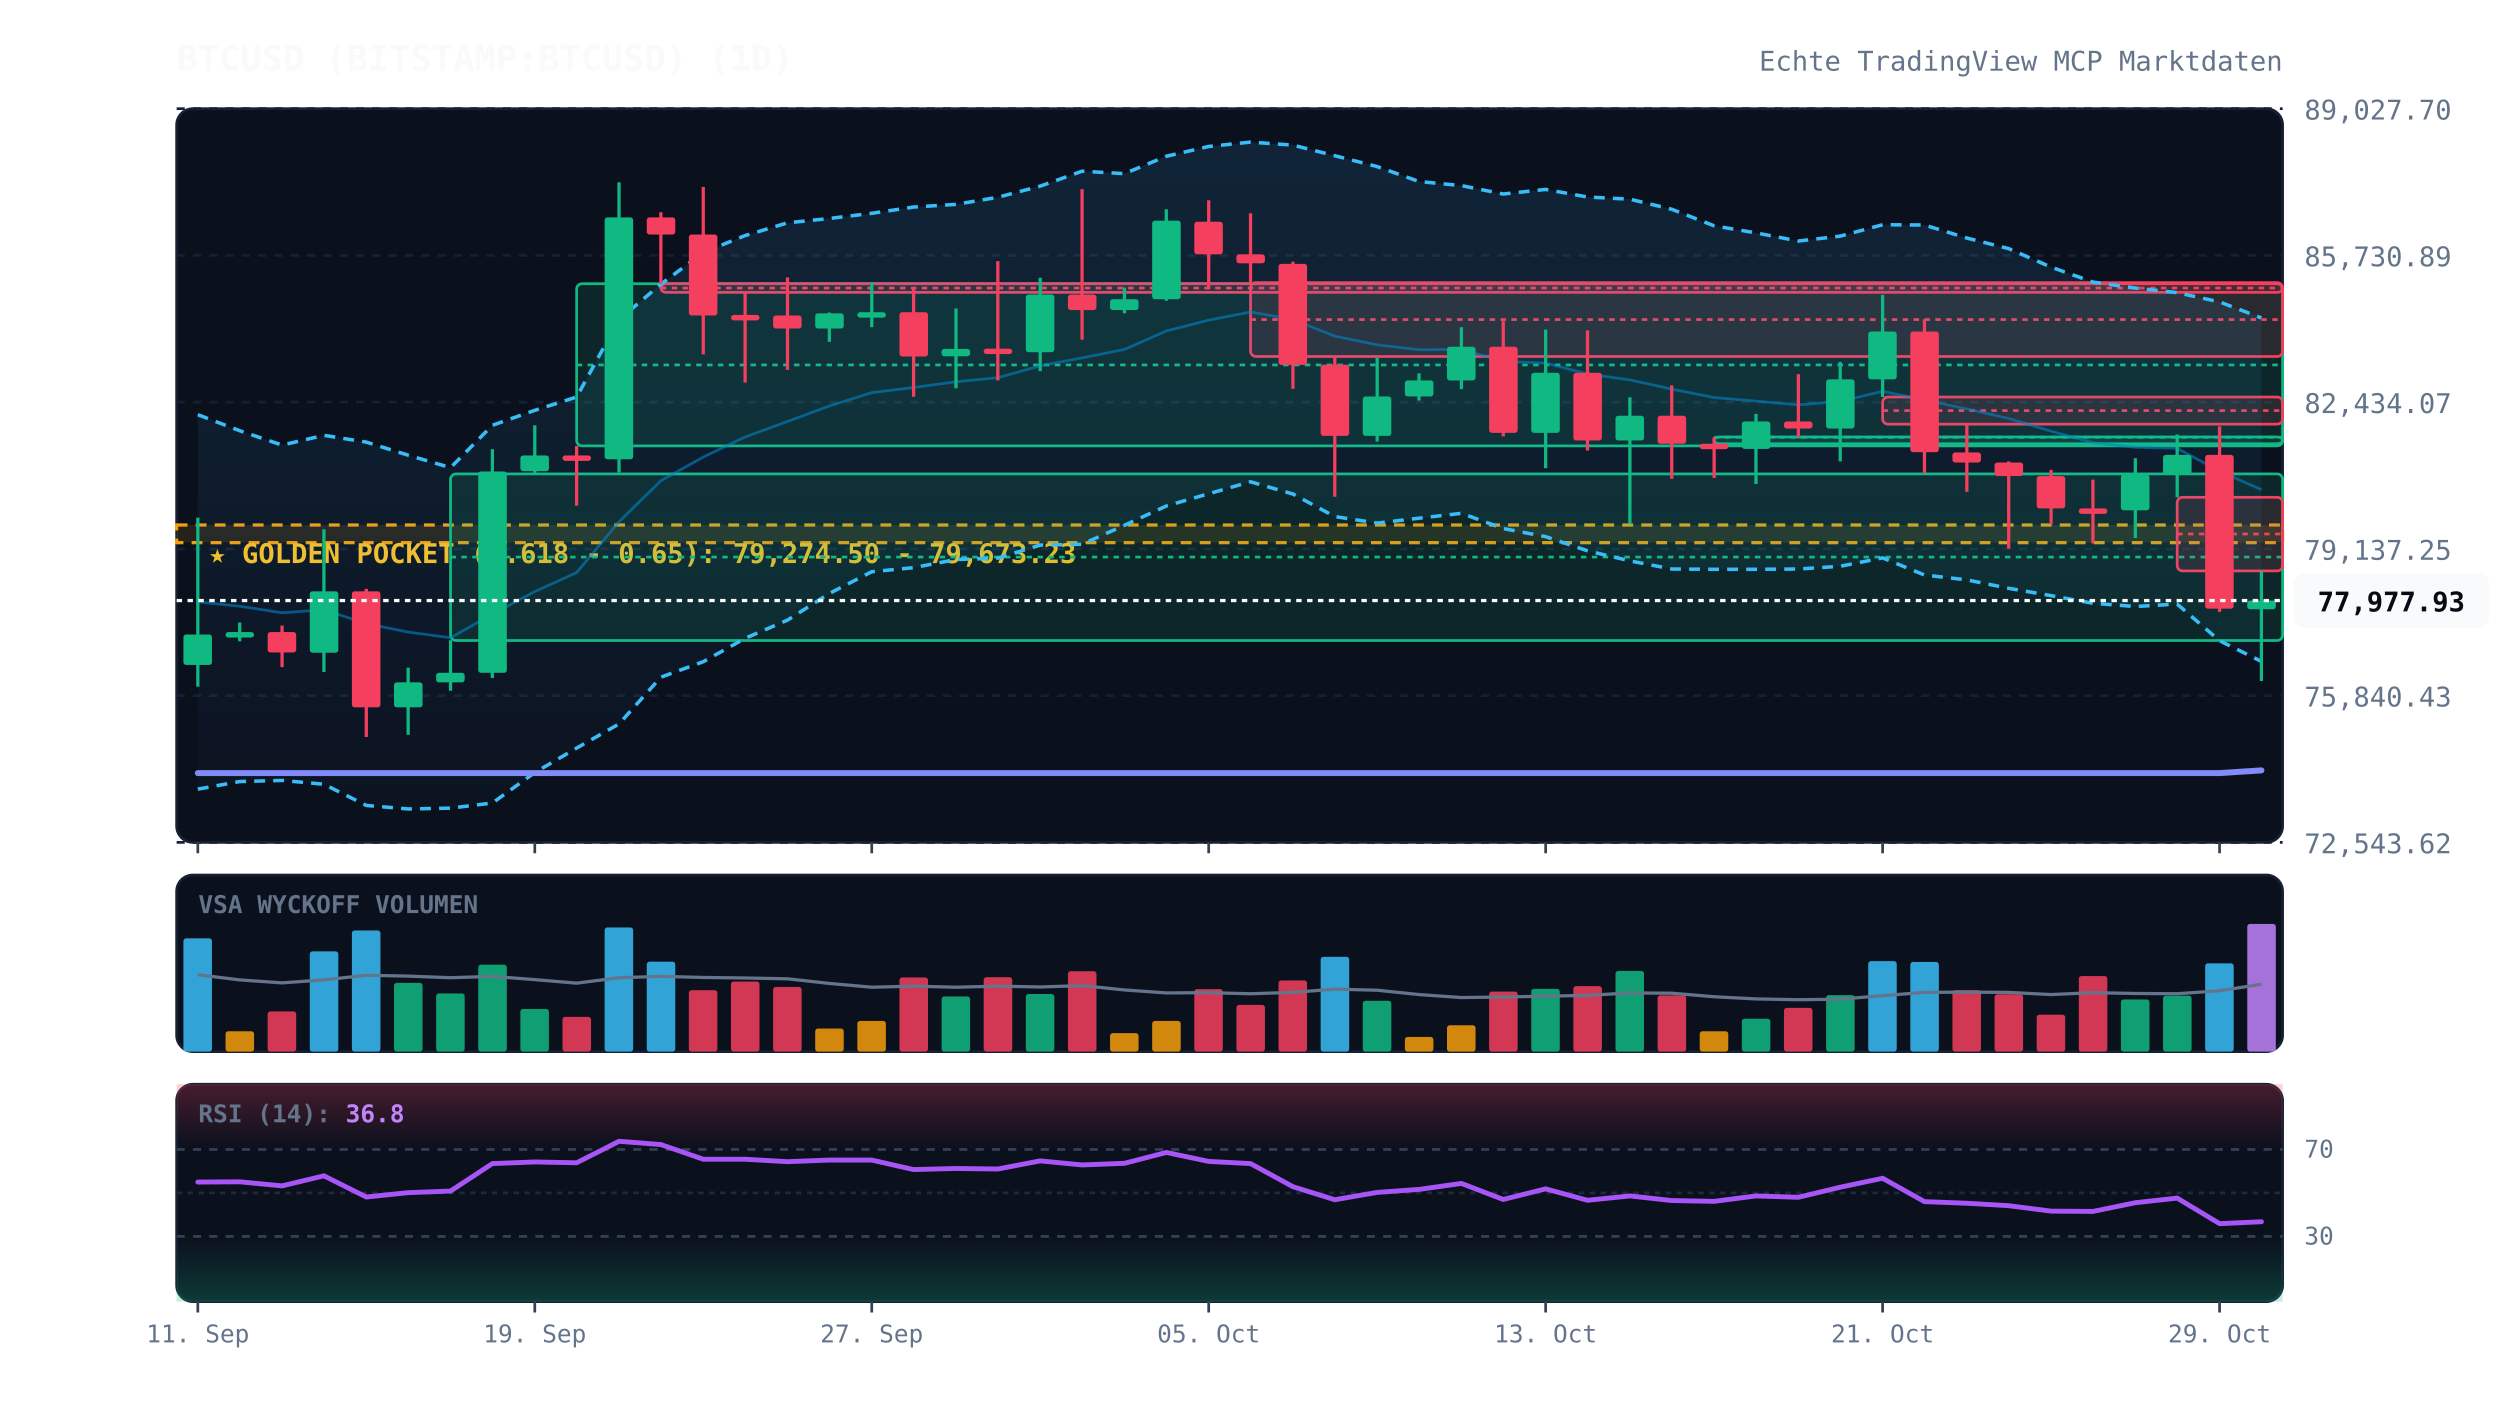
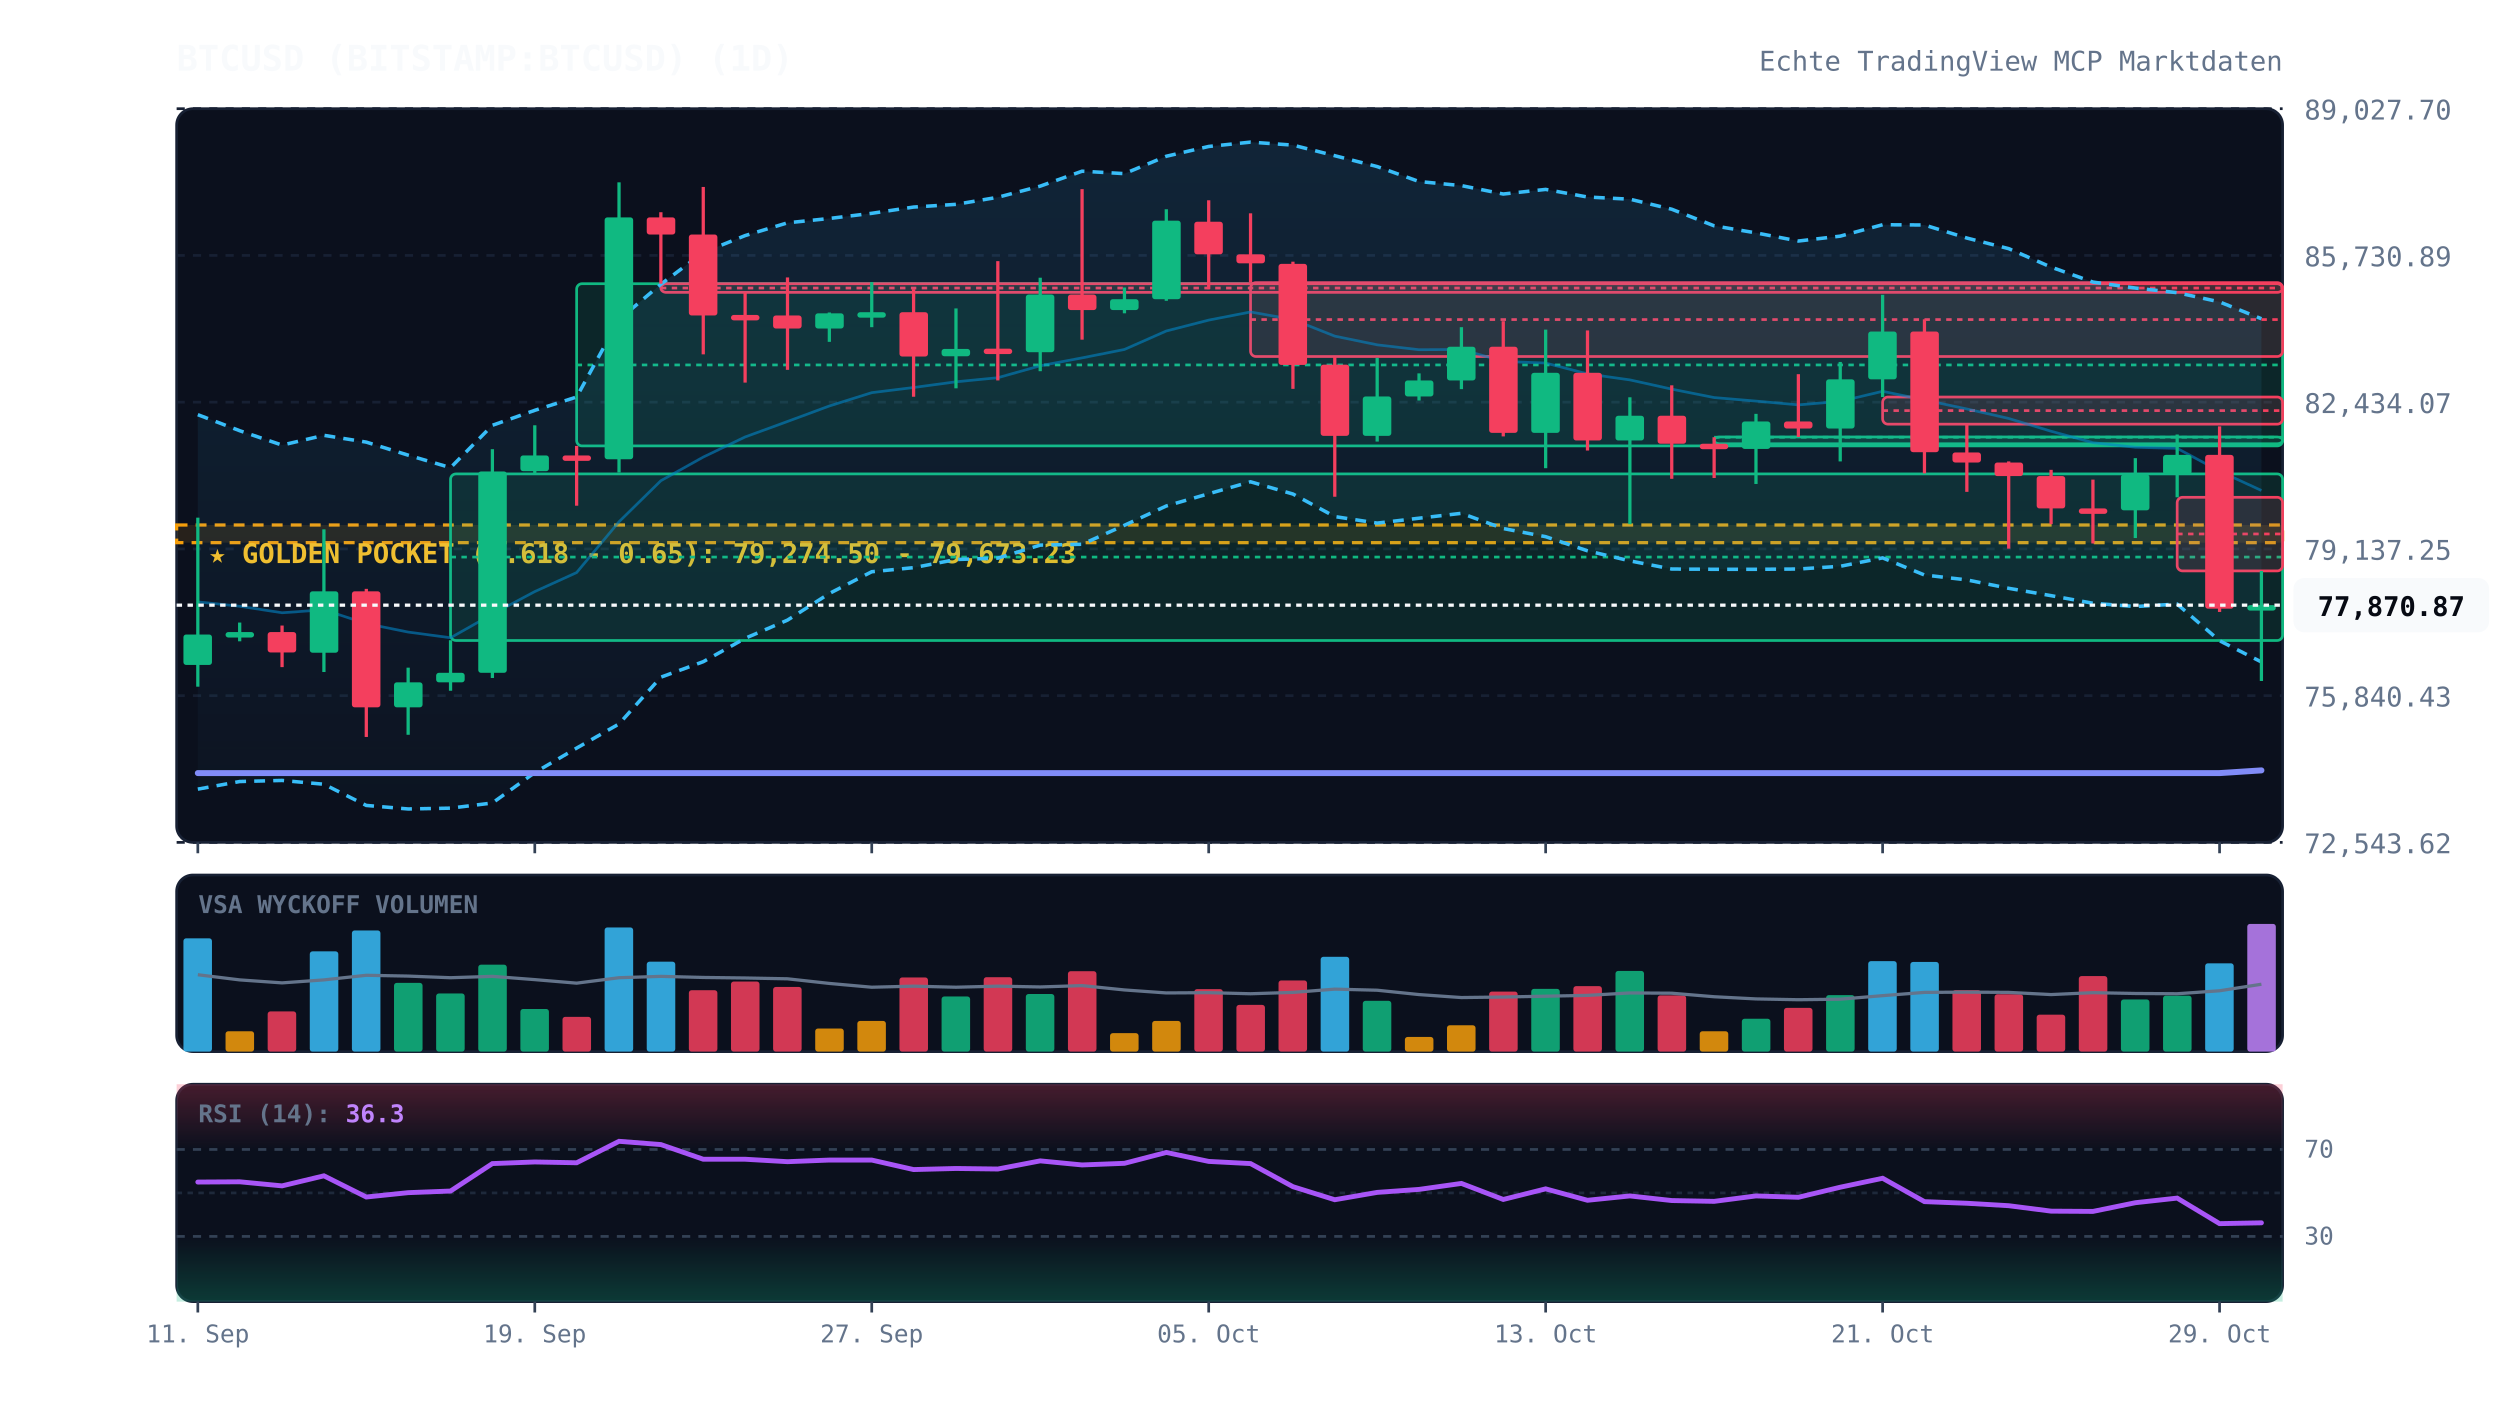
<svg xmlns="http://www.w3.org/2000/svg" viewBox="0 0 920 520" width="100%" height="100%" style="background:#070a13; font-family:'JetBrains Mono', monospace;">
  <defs>
    <linearGradient id="cloud-grad" x1="0%" y1="0%" x2="0%" y2="100%">
      <stop offset="0%" stop-color="#38bdf8" stop-opacity="0.12" />
      <stop offset="100%" stop-color="#38bdf8" stop-opacity="0.02" />
    </linearGradient>
    <linearGradient id="rsi-overbought" x1="0%" y1="0%" x2="0%" y2="100%">
      <stop offset="0%" stop-color="#f43f5e" stop-opacity="0.25" />
      <stop offset="100%" stop-color="#f43f5e" stop-opacity="0.0" />
    </linearGradient>
    <linearGradient id="rsi-oversold" x1="0%" y1="0%" x2="0%" y2="100%">
      <stop offset="0%" stop-color="#10b981" stop-opacity="0.0" />
      <stop offset="100%" stop-color="#10b981" stop-opacity="0.25" />
    </linearGradient>
  </defs>
  <rect x="65" y="40" width="775" height="270" fill="#0b101d" rx="6" stroke="#172033" stroke-width="1" />
  <rect x="65" y="322" width="775" height="65" fill="#0b101d" rx="6" stroke="#172033" stroke-width="1" />
  <rect x="65" y="399" width="775" height="80" fill="#0b101d" rx="6" stroke="#172033" stroke-width="1" />
  <line x1="65" y1="310.0" x2="840" y2="310.0" stroke="#172033" stroke-dasharray="3,3" stroke-width="1" />
  <text x="848" y="314.0" fill="#64748b" font-size="10" text-anchor="start">72,543.62</text>
  <line x1="65" y1="256.0" x2="840" y2="256.0" stroke="#172033" stroke-dasharray="3,3" stroke-width="1" />
  <text x="848" y="260.0" fill="#64748b" font-size="10" text-anchor="start">75,840.43</text>
  <line x1="65" y1="202.0" x2="840" y2="202.0" stroke="#172033" stroke-dasharray="3,3" stroke-width="1" />
  <text x="848" y="206.0" fill="#64748b" font-size="10" text-anchor="start">79,137.25</text>
  <line x1="65" y1="148.0" x2="840" y2="148.0" stroke="#172033" stroke-dasharray="3,3" stroke-width="1" />
  <text x="848" y="152.0" fill="#64748b" font-size="10" text-anchor="start">82,434.07</text>
  <line x1="65" y1="94.0" x2="840" y2="94.0" stroke="#172033" stroke-dasharray="3,3" stroke-width="1" />
  <text x="848" y="98.0" fill="#64748b" font-size="10" text-anchor="start">85,730.89</text>
  <line x1="65" y1="40.0" x2="840" y2="40.0" stroke="#172033" stroke-dasharray="3,3" stroke-width="1" />
  <text x="848" y="44.0" fill="#64748b" font-size="10" text-anchor="start">89,027.70</text>
  <rect x="65" y="193.2" width="775" height="6.5" fill="rgba(245, 158, 11, 0.12)" stroke="#f59e0b" stroke-dasharray="4,3" stroke-width="1.2" />
  <text x="77" y="207.2" fill="#fbbf24" font-size="10" font-weight="bold">★ GOLDEN POCKET (0.618 - 0.65): 79,274.50 - 79,673.23</text>
  <rect x="165.8" y="174.4" width="674.2" height="61.3" fill="rgba(16, 185, 129, 0.13)" stroke="#10b981" stroke-width="1" rx="2" />
  <line x1="165.8" y1="205.0" x2="840" y2="205.0" stroke="#10b981" stroke-dasharray="2,2" stroke-width="1" />
  <rect x="212.2" y="104.4" width="627.8" height="59.7" fill="rgba(16, 185, 129, 0.13)" stroke="#10b981" stroke-width="1" rx="2" />
  <line x1="212.2" y1="134.3" x2="840" y2="134.3" stroke="#10b981" stroke-dasharray="2,2" stroke-width="1" />
  <rect x="243.2" y="104.4" width="596.8" height="3.2" fill="rgba(244, 63, 94, 0.13)" stroke="#f43f5e" stroke-width="1" rx="2" />
  <line x1="243.2" y1="106.0" x2="840" y2="106.0" stroke="#f43f5e" stroke-dasharray="2,2" stroke-width="1" />
  <rect x="460.2" y="104.0" width="379.8" height="27.2" fill="rgba(244, 63, 94, 0.13)" stroke="#f43f5e" stroke-width="1" rx="2" />
  <line x1="460.2" y1="117.6" x2="840" y2="117.6" stroke="#f43f5e" stroke-dasharray="2,2" stroke-width="1" />
  <rect x="630.8" y="160.8" width="209.2" height="2.5" fill="rgba(16, 185, 129, 0.13)" stroke="#10b981" stroke-width="1" rx="2" />
  <line x1="630.8" y1="160.9" x2="840" y2="160.9" stroke="#10b981" stroke-dasharray="2,2" stroke-width="1" />
  <rect x="692.8" y="146.1" width="147.2" height="10.0" fill="rgba(244, 63, 94, 0.13)" stroke="#f43f5e" stroke-width="1" rx="2" />
  <line x1="692.8" y1="151.1" x2="840" y2="151.1" stroke="#f43f5e" stroke-dasharray="2,2" stroke-width="1" />
  <rect x="801.2" y="183.0" width="38.8" height="27.1" fill="rgba(244, 63, 94, 0.13)" stroke="#f43f5e" stroke-width="1" rx="2" />
  <line x1="801.2" y1="196.5" x2="840" y2="196.5" stroke="#f43f5e" stroke-dasharray="2,2" stroke-width="1" />
-   <polygon points="72.8,152.6 88.2,158.5 103.8,163.8 119.2,160.2 134.8,162.7 150.2,167.5 165.8,172.1 181.2,156.5 196.8,151.0 212.2,146.1 227.8,117.6 243.2,104.6 258.8,92.9 274.2,86.7 289.8,82.0 305.2,80.4 320.8,78.5 336.2,76.2 351.8,75.2 367.2,72.6 382.8,68.5 398.2,63.0 413.8,63.9 429.2,57.5 444.8,53.9 460.2,52.3 475.8,53.4 491.2,57.3 506.8,61.3 522.2,66.8 537.8,68.3 553.2,71.4 568.8,69.7 584.2,72.5 599.8,73.3 615.2,77.0 630.8,83.1 646.2,85.7 661.8,88.7 677.2,86.9 692.8,82.7 708.2,82.8 723.8,87.6 739.2,91.5 754.8,98.3 770.2,103.8 785.8,106.0 801.2,107.7 816.8,111.1 832.2,117.0 832.2,243.4 816.8,235.8 801.2,222.3 785.8,223.2 770.2,222.0 754.8,219.2 739.2,216.5 723.8,213.4 708.2,211.6 692.8,205.3 677.2,208.4 661.8,209.4 646.2,209.5 630.8,209.5 615.2,209.4 599.8,206.4 584.2,202.7 568.8,197.5 553.2,194.5 537.8,188.9 522.2,190.7 506.8,192.5 491.2,190.1 475.8,181.8 460.2,177.3 444.8,181.7 429.2,186.2 413.8,193.3 398.2,200.3 382.8,200.6 367.2,205.4 351.8,205.9 336.2,208.9 320.8,210.4 305.2,218.4 289.8,228.2 274.2,234.9 258.8,243.5 243.2,249.2 227.8,266.4 212.2,275.3 196.8,284.3 181.2,295.5 165.8,297.4 150.2,297.7 134.8,296.4 119.2,288.6 103.8,287.2 88.2,287.6 72.8,290.4" fill="url(#cloud-grad)" />
-   <polyline points="72.8,152.6 88.2,158.5 103.8,163.8 119.2,160.2 134.8,162.7 150.2,167.5 165.8,172.1 181.2,156.5 196.8,151.0 212.2,146.1 227.8,117.6 243.2,104.6 258.8,92.9 274.2,86.7 289.8,82.0 305.2,80.4 320.8,78.5 336.2,76.2 351.8,75.2 367.2,72.6 382.8,68.5 398.2,63.0 413.8,63.9 429.2,57.5 444.8,53.9 460.2,52.3 475.8,53.4 491.2,57.3 506.8,61.3 522.2,66.8 537.8,68.3 553.2,71.4 568.8,69.7 584.2,72.5 599.8,73.3 615.2,77.0 630.8,83.1 646.2,85.7 661.8,88.7 677.2,86.9 692.8,82.7 708.2,82.8 723.8,87.6 739.2,91.5 754.8,98.3 770.2,103.8 785.8,106.0 801.2,107.7 816.8,111.1 832.2,117.0" fill="none" stroke="#38bdf8" stroke-width="1.3" stroke-dasharray="4,3" />
-   <polyline points="72.8,290.4 88.2,287.6 103.8,287.2 119.2,288.6 134.8,296.4 150.2,297.7 165.8,297.4 181.2,295.5 196.8,284.3 212.2,275.3 227.8,266.4 243.2,249.2 258.8,243.5 274.2,234.9 289.8,228.2 305.2,218.4 320.8,210.4 336.2,208.9 351.8,205.9 367.2,205.4 382.8,200.6 398.2,200.3 413.8,193.3 429.2,186.2 444.8,181.7 460.2,177.3 475.8,181.8 491.2,190.1 506.8,192.5 522.2,190.7 537.8,188.9 553.2,194.5 568.8,197.5 584.2,202.7 599.8,206.4 615.2,209.4 630.8,209.5 646.2,209.5 661.8,209.4 677.2,208.4 692.8,205.3 708.2,211.6 723.8,213.4 739.2,216.5 754.8,219.2 770.2,222.0 785.8,223.2 801.2,222.3 816.8,235.8 832.2,243.4" fill="none" stroke="#38bdf8" stroke-width="1.3" stroke-dasharray="4,3" />
-   <polyline points="72.8,221.5 88.2,223.1 103.8,225.5 119.2,224.4 134.8,229.5 150.2,232.6 165.8,234.7 181.2,226.0 196.8,217.7 212.2,210.7 227.8,192.0 243.2,176.9 258.8,168.2 274.2,160.8 289.8,155.1 305.2,149.4 320.8,144.5 336.2,142.6 351.8,140.5 367.2,139.0 382.8,134.6 398.2,131.7 413.8,128.6 429.2,121.8 444.8,117.8 460.2,114.8 475.8,117.6 491.2,123.7 506.8,126.9 522.2,128.7 537.8,128.6 553.2,133.0 568.8,133.6 584.2,137.6 599.8,139.8 615.2,143.2 630.8,146.3 646.2,147.6 661.8,149.0 677.2,147.7 692.8,144.0 708.2,147.2 723.8,150.5 739.2,154.0 754.8,158.7 770.2,162.9 785.8,164.6 801.2,165.0 816.8,173.4 832.2,180.2" fill="none" stroke="#0284c7" stroke-width="1.0" stroke-opacity="0.6" />
+   <polygon points="72.8,152.6 88.2,158.5 103.8,163.8 119.2,160.2 134.8,162.7 150.2,167.5 165.8,172.1 181.2,156.5 196.8,151.0 212.2,146.1 227.8,117.6 243.2,104.6 258.8,92.9 274.2,86.7 289.8,82.0 305.2,80.4 320.8,78.5 336.2,76.2 351.8,75.2 367.2,72.6 382.8,68.5 398.2,63.0 413.8,63.9 429.2,57.5 444.8,53.9 460.2,52.3 475.8,53.4 491.2,57.3 506.8,61.3 522.2,66.8 537.8,68.3 553.2,71.4 568.8,69.7 584.2,72.5 599.8,73.3 615.2,77.0 630.8,83.1 646.2,85.7 661.8,88.7 677.2,86.9 692.8,82.7 708.2,82.8 723.8,87.6 739.2,91.5 754.8,98.3 770.2,103.8 785.8,106.0 801.2,107.7 816.8,111.1 832.2,117.3 832.2,243.6 816.8,235.8 801.2,222.3 785.8,223.2 770.2,222.0 754.8,219.2 739.2,216.5 723.8,213.4 708.2,211.6 692.8,205.3 677.2,208.4 661.8,209.4 646.2,209.5 630.8,209.5 615.2,209.4 599.8,206.4 584.2,202.7 568.8,197.5 553.2,194.5 537.8,188.9 522.2,190.7 506.8,192.5 491.2,190.1 475.8,181.8 460.2,177.3 444.8,181.7 429.2,186.2 413.8,193.3 398.2,200.3 382.8,200.6 367.2,205.4 351.8,205.9 336.2,208.9 320.8,210.4 305.2,218.4 289.8,228.2 274.2,234.9 258.8,243.5 243.2,249.2 227.8,266.4 212.2,275.3 196.8,284.3 181.2,295.5 165.8,297.4 150.2,297.7 134.8,296.4 119.2,288.6 103.8,287.2 88.2,287.6 72.8,290.4" fill="url(#cloud-grad)" />
+   <polyline points="72.8,152.6 88.2,158.5 103.8,163.8 119.2,160.2 134.8,162.7 150.2,167.5 165.8,172.1 181.2,156.5 196.8,151.0 212.2,146.1 227.8,117.6 243.2,104.6 258.8,92.9 274.2,86.7 289.8,82.0 305.2,80.4 320.8,78.5 336.2,76.2 351.8,75.2 367.2,72.6 382.8,68.5 398.2,63.0 413.8,63.9 429.2,57.5 444.8,53.9 460.2,52.3 475.8,53.4 491.2,57.3 506.8,61.3 522.2,66.8 537.8,68.3 553.2,71.4 568.8,69.7 584.2,72.5 599.8,73.3 615.2,77.0 630.8,83.1 646.2,85.7 661.8,88.7 677.2,86.9 692.8,82.7 708.2,82.8 723.8,87.6 739.2,91.5 754.8,98.3 770.2,103.8 785.8,106.0 801.2,107.7 816.8,111.1 832.2,117.3" fill="none" stroke="#38bdf8" stroke-width="1.3" stroke-dasharray="4,3" />
+   <polyline points="72.8,290.4 88.2,287.6 103.8,287.2 119.2,288.6 134.8,296.4 150.2,297.7 165.8,297.4 181.2,295.5 196.8,284.3 212.2,275.3 227.8,266.4 243.2,249.2 258.8,243.5 274.2,234.9 289.8,228.2 305.2,218.4 320.8,210.4 336.2,208.9 351.8,205.9 367.2,205.4 382.8,200.6 398.2,200.3 413.8,193.3 429.2,186.2 444.8,181.7 460.2,177.3 475.8,181.8 491.2,190.1 506.8,192.5 522.2,190.7 537.8,188.9 553.2,194.5 568.8,197.5 584.2,202.7 599.8,206.4 615.2,209.4 630.8,209.5 646.2,209.5 661.8,209.4 677.2,208.4 692.8,205.3 708.2,211.6 723.8,213.4 739.2,216.5 754.8,219.2 770.2,222.0 785.8,223.2 801.2,222.3 816.8,235.8 832.2,243.6" fill="none" stroke="#38bdf8" stroke-width="1.3" stroke-dasharray="4,3" />
+   <polyline points="72.8,221.5 88.2,223.1 103.8,225.5 119.2,224.4 134.8,229.5 150.2,232.6 165.8,234.7 181.2,226.0 196.8,217.7 212.2,210.7 227.8,192.0 243.2,176.9 258.8,168.2 274.2,160.8 289.8,155.1 305.2,149.4 320.8,144.5 336.2,142.6 351.8,140.5 367.2,139.0 382.8,134.6 398.2,131.7 413.8,128.6 429.2,121.8 444.8,117.8 460.2,114.8 475.8,117.6 491.2,123.7 506.8,126.9 522.2,128.7 537.8,128.6 553.2,133.0 568.8,133.6 584.2,137.6 599.8,139.8 615.2,143.2 630.8,146.3 646.2,147.6 661.8,149.0 677.2,147.7 692.8,144.0 708.2,147.2 723.8,150.5 739.2,154.0 754.8,158.7 770.2,162.9 785.8,164.6 801.2,165.0 816.8,173.4 832.2,180.5" fill="none" stroke="#0284c7" stroke-width="1.0" stroke-opacity="0.6" />
  <polyline points="72.8,284.5 88.2,284.5 103.8,284.5 119.2,284.5 134.8,284.5 150.2,284.5 165.8,284.5 181.2,284.5 196.8,284.5 212.2,284.5 227.8,284.5 243.2,284.5 258.8,284.5 274.2,284.5 289.8,284.5 305.2,284.5 320.8,284.5 336.2,284.5 351.8,284.5 367.2,284.5 382.8,284.5 398.2,284.5 413.8,284.5 429.2,284.5 444.8,284.5 460.2,284.5 475.8,284.5 491.2,284.5 506.8,284.5 522.2,284.5 537.8,284.5 553.2,284.5 568.8,284.5 584.2,284.5 599.8,284.5 615.2,284.5 630.8,284.5 646.2,284.5 661.8,284.5 677.2,284.5 692.8,284.5 708.2,284.5 723.8,284.5 739.2,284.5 754.8,284.5 770.2,284.5 785.8,284.5 801.2,284.5 816.8,284.5 832.2,283.5" fill="none" stroke="#818cf8" stroke-width="2.2" stroke-linecap="round" />
  <line x1="72.8" y1="190.5" x2="72.8" y2="252.7" stroke="#10b981" stroke-width="1.2" />
  <rect x="67.5" y="233.5" width="10.5" height="11.2" fill="#10b981" rx="1" />
  <line x1="88.2" y1="229.1" x2="88.2" y2="236.0" stroke="#10b981" stroke-width="1.2" />
  <rect x="83.0" y="232.6" width="10.5" height="2.0" fill="#10b981" rx="1" />
  <line x1="103.8" y1="230.2" x2="103.8" y2="245.5" stroke="#f43f5e" stroke-width="1.2" />
  <rect x="98.5" y="232.6" width="10.5" height="7.5" fill="#f43f5e" rx="1" />
  <line x1="119.2" y1="194.8" x2="119.2" y2="247.3" stroke="#10b981" stroke-width="1.2" />
  <rect x="114.0" y="217.6" width="10.5" height="22.6" fill="#10b981" rx="1" />
  <line x1="134.8" y1="216.7" x2="134.8" y2="271.2" stroke="#f43f5e" stroke-width="1.2" />
  <rect x="129.5" y="217.6" width="10.5" height="42.7" fill="#f43f5e" rx="1" />
  <line x1="150.2" y1="245.7" x2="150.2" y2="270.4" stroke="#10b981" stroke-width="1.2" />
  <rect x="145.0" y="251.1" width="10.5" height="9.2" fill="#10b981" rx="1" />
  <line x1="165.8" y1="235.6" x2="165.8" y2="254.2" stroke="#10b981" stroke-width="1.2" />
  <rect x="160.5" y="247.6" width="10.5" height="3.5" fill="#10b981" rx="1" />
  <line x1="181.2" y1="165.3" x2="181.2" y2="249.5" stroke="#10b981" stroke-width="1.2" />
  <rect x="176.0" y="173.5" width="10.5" height="74.1" fill="#10b981" rx="1" />
  <line x1="196.8" y1="156.5" x2="196.8" y2="174.4" stroke="#10b981" stroke-width="1.2" />
  <rect x="191.5" y="167.6" width="10.5" height="5.8" fill="#10b981" rx="1" />
  <line x1="212.2" y1="164.1" x2="212.2" y2="186.1" stroke="#f43f5e" stroke-width="1.2" />
  <rect x="207.0" y="167.6" width="10.5" height="2.0" fill="#f43f5e" rx="1" />
  <line x1="227.8" y1="67.1" x2="227.8" y2="173.9" stroke="#10b981" stroke-width="1.2" />
  <rect x="222.5" y="80.0" width="10.5" height="89.0" fill="#10b981" rx="1" />
  <line x1="243.2" y1="78.1" x2="243.2" y2="104.4" stroke="#f43f5e" stroke-width="1.2" />
  <rect x="238.0" y="80.0" width="10.5" height="6.3" fill="#f43f5e" rx="1" />
  <line x1="258.8" y1="68.8" x2="258.8" y2="130.4" stroke="#f43f5e" stroke-width="1.2" />
  <rect x="253.5" y="86.3" width="10.5" height="29.8" fill="#f43f5e" rx="1" />
  <line x1="274.2" y1="107.6" x2="274.2" y2="140.8" stroke="#f43f5e" stroke-width="1.2" />
  <rect x="269.0" y="115.9" width="10.5" height="2.0" fill="#f43f5e" rx="1" />
  <line x1="289.8" y1="102.1" x2="289.8" y2="136.1" stroke="#f43f5e" stroke-width="1.2" />
  <rect x="284.5" y="116.1" width="10.5" height="4.8" fill="#f43f5e" rx="1" />
  <line x1="305.2" y1="115.0" x2="305.2" y2="125.8" stroke="#10b981" stroke-width="1.2" />
  <rect x="300.0" y="115.3" width="10.5" height="5.6" fill="#10b981" rx="1" />
  <line x1="320.8" y1="103.8" x2="320.8" y2="120.4" stroke="#10b981" stroke-width="1.2" />
  <rect x="315.5" y="114.9" width="10.5" height="2.0" fill="#10b981" rx="1" />
  <line x1="336.2" y1="106.4" x2="336.2" y2="146.0" stroke="#f43f5e" stroke-width="1.2" />
  <rect x="331.0" y="114.9" width="10.5" height="16.3" fill="#f43f5e" rx="1" />
  <line x1="351.8" y1="113.5" x2="351.8" y2="142.9" stroke="#10b981" stroke-width="1.2" />
  <rect x="346.5" y="128.4" width="10.5" height="2.7" fill="#10b981" rx="1" />
  <line x1="367.2" y1="96.1" x2="367.2" y2="140.0" stroke="#f43f5e" stroke-width="1.2" />
  <rect x="362.0" y="128.3" width="10.5" height="2.0" fill="#f43f5e" rx="1" />
  <line x1="382.8" y1="102.2" x2="382.8" y2="136.6" stroke="#10b981" stroke-width="1.2" />
  <rect x="377.5" y="108.4" width="10.5" height="21.2" fill="#10b981" rx="1" />
  <line x1="398.2" y1="69.6" x2="398.2" y2="125.0" stroke="#f43f5e" stroke-width="1.2" />
  <rect x="393.0" y="108.4" width="10.5" height="5.7" fill="#f43f5e" rx="1" />
  <line x1="413.8" y1="105.8" x2="413.8" y2="115.3" stroke="#10b981" stroke-width="1.2" />
  <rect x="408.5" y="110.1" width="10.5" height="4.0" fill="#10b981" rx="1" />
  <line x1="429.2" y1="77.0" x2="429.2" y2="110.7" stroke="#10b981" stroke-width="1.2" />
  <rect x="424.0" y="81.2" width="10.5" height="28.9" fill="#10b981" rx="1" />
  <line x1="444.8" y1="73.7" x2="444.8" y2="106.4" stroke="#f43f5e" stroke-width="1.2" />
  <rect x="439.5" y="81.6" width="10.5" height="12.0" fill="#f43f5e" rx="1" />
  <line x1="460.2" y1="78.5" x2="460.2" y2="104.0" stroke="#f43f5e" stroke-width="1.2" />
  <rect x="455.0" y="93.6" width="10.5" height="3.3" fill="#f43f5e" rx="1" />
  <line x1="475.8" y1="96.3" x2="475.8" y2="143.1" stroke="#f43f5e" stroke-width="1.2" />
  <rect x="470.5" y="97.1" width="10.5" height="37.2" fill="#f43f5e" rx="1" />
  <line x1="491.2" y1="131.2" x2="491.2" y2="182.8" stroke="#f43f5e" stroke-width="1.2" />
  <rect x="486.0" y="134.2" width="10.5" height="26.2" fill="#f43f5e" rx="1" />
  <line x1="506.8" y1="131.7" x2="506.8" y2="162.5" stroke="#10b981" stroke-width="1.2" />
  <rect x="501.5" y="145.9" width="10.5" height="14.5" fill="#10b981" rx="1" />
  <line x1="522.2" y1="137.4" x2="522.2" y2="147.4" stroke="#10b981" stroke-width="1.2" />
  <rect x="517.0" y="140.0" width="10.5" height="5.9" fill="#10b981" rx="1" />
  <line x1="537.8" y1="120.4" x2="537.8" y2="143.2" stroke="#10b981" stroke-width="1.2" />
  <rect x="532.5" y="127.6" width="10.5" height="12.4" fill="#10b981" rx="1" />
  <line x1="553.2" y1="118.2" x2="553.2" y2="160.6" stroke="#f43f5e" stroke-width="1.2" />
  <rect x="548.0" y="127.6" width="10.5" height="31.7" fill="#f43f5e" rx="1" />
  <line x1="568.8" y1="121.3" x2="568.8" y2="172.3" stroke="#10b981" stroke-width="1.2" />
  <rect x="563.5" y="137.2" width="10.5" height="22.1" fill="#10b981" rx="1" />
  <line x1="584.2" y1="121.6" x2="584.2" y2="165.8" stroke="#f43f5e" stroke-width="1.2" />
  <rect x="579.0" y="137.2" width="10.5" height="24.9" fill="#f43f5e" rx="1" />
  <line x1="599.8" y1="146.2" x2="599.8" y2="192.9" stroke="#10b981" stroke-width="1.2" />
  <rect x="594.5" y="153.0" width="10.5" height="9.1" fill="#10b981" rx="1" />
  <line x1="615.2" y1="141.8" x2="615.2" y2="176.2" stroke="#f43f5e" stroke-width="1.2" />
  <rect x="610.0" y="153.0" width="10.5" height="10.3" fill="#f43f5e" rx="1" />
  <line x1="630.8" y1="160.9" x2="630.8" y2="175.9" stroke="#f43f5e" stroke-width="1.2" />
  <rect x="625.5" y="163.3" width="10.5" height="2.0" fill="#f43f5e" rx="1" />
  <line x1="646.2" y1="152.3" x2="646.2" y2="178.1" stroke="#10b981" stroke-width="1.2" />
  <rect x="641.0" y="155.1" width="10.5" height="10.1" fill="#10b981" rx="1" />
  <line x1="661.8" y1="137.7" x2="661.8" y2="160.8" stroke="#f43f5e" stroke-width="1.2" />
  <rect x="656.5" y="155.1" width="10.5" height="2.6" fill="#f43f5e" rx="1" />
  <line x1="677.2" y1="133.2" x2="677.2" y2="169.8" stroke="#10b981" stroke-width="1.2" />
  <rect x="672.0" y="139.6" width="10.5" height="18.1" fill="#10b981" rx="1" />
  <line x1="692.8" y1="108.5" x2="692.8" y2="146.1" stroke="#10b981" stroke-width="1.2" />
  <rect x="687.5" y="122.0" width="10.5" height="17.6" fill="#10b981" rx="1" />
  <line x1="708.2" y1="117.5" x2="708.2" y2="174.2" stroke="#f43f5e" stroke-width="1.2" />
  <rect x="703.0" y="122.0" width="10.5" height="44.4" fill="#f43f5e" rx="1" />
  <line x1="723.8" y1="156.1" x2="723.8" y2="181.0" stroke="#f43f5e" stroke-width="1.2" />
  <rect x="718.5" y="166.5" width="10.5" height="3.7" fill="#f43f5e" rx="1" />
  <line x1="739.2" y1="169.8" x2="739.2" y2="201.9" stroke="#f43f5e" stroke-width="1.2" />
  <rect x="734.0" y="170.2" width="10.5" height="5.0" fill="#f43f5e" rx="1" />
  <line x1="754.8" y1="172.9" x2="754.8" y2="192.9" stroke="#f43f5e" stroke-width="1.2" />
  <rect x="749.5" y="175.2" width="10.5" height="11.9" fill="#f43f5e" rx="1" />
  <line x1="770.2" y1="176.5" x2="770.2" y2="200.0" stroke="#f43f5e" stroke-width="1.2" />
  <rect x="765.0" y="187.1" width="10.5" height="2.0" fill="#f43f5e" rx="1" />
  <line x1="785.8" y1="168.6" x2="785.8" y2="198.0" stroke="#10b981" stroke-width="1.2" />
  <rect x="780.5" y="174.6" width="10.5" height="13.2" fill="#10b981" rx="1" />
  <line x1="801.2" y1="159.9" x2="801.2" y2="183.0" stroke="#10b981" stroke-width="1.2" />
  <rect x="796.0" y="167.4" width="10.5" height="7.2" fill="#10b981" rx="1" />
  <line x1="816.8" y1="156.9" x2="816.8" y2="225.2" stroke="#f43f5e" stroke-width="1.2" />
  <rect x="811.5" y="167.4" width="10.5" height="56.6" fill="#f43f5e" rx="1" />
  <line x1="832.2" y1="210.1" x2="832.2" y2="250.6" stroke="#10b981" stroke-width="1.2" />
-   <rect x="827.0" y="221.0" width="10.5" height="3.2" fill="#10b981" rx="1" />
-   <line x1="65" y1="221.0" x2="840" y2="221.0" stroke="#f8fafc" stroke-width="1.2" stroke-dasharray="2,2" />
-   <rect x="844" y="211.0" width="72" height="20" fill="#f8fafc" rx="4" />
-   <text x="880" y="225.0" fill="#070a13" font-size="10" font-weight="bold" text-anchor="middle">77,977.93</text>
+   <rect x="827.0" y="222.7" width="10.5" height="2.0" fill="#10b981" rx="1" />
+   <line x1="65" y1="222.7" x2="840" y2="222.7" stroke="#f8fafc" stroke-width="1.2" stroke-dasharray="2,2" />
+   <rect x="844" y="212.7" width="72" height="20" fill="#f8fafc" rx="4" />
+   <text x="880" y="226.7" fill="#070a13" font-size="10" font-weight="bold" text-anchor="middle">77,870.87</text>
  <text x="73" y="336" fill="#64748b" font-size="9" font-weight="bold">VSA WYCKOFF VOLUMEN</text>
  <rect x="67.5" y="345.3" width="10.5" height="41.7" fill="#38bdf8" opacity="0.85" rx="1" />
  <rect x="83.0" y="379.5" width="10.5" height="7.5" fill="#f59e0b" opacity="0.85" rx="1" />
  <rect x="98.5" y="372.2" width="10.5" height="14.8" fill="#f43f5e" opacity="0.85" rx="1" />
  <rect x="114.0" y="350.1" width="10.5" height="36.9" fill="#38bdf8" opacity="0.85" rx="1" />
  <rect x="129.5" y="342.4" width="10.5" height="44.6" fill="#38bdf8" opacity="0.85" rx="1" />
  <rect x="145.0" y="361.7" width="10.5" height="25.3" fill="#10b981" opacity="0.85" rx="1" />
  <rect x="160.5" y="365.6" width="10.5" height="21.4" fill="#10b981" opacity="0.85" rx="1" />
  <rect x="176.0" y="355.0" width="10.5" height="32.0" fill="#10b981" opacity="0.85" rx="1" />
  <rect x="191.5" y="371.3" width="10.5" height="15.7" fill="#10b981" opacity="0.85" rx="1" />
  <rect x="207.0" y="374.2" width="10.5" height="12.8" fill="#f43f5e" opacity="0.85" rx="1" />
  <rect x="222.5" y="341.3" width="10.5" height="45.7" fill="#38bdf8" opacity="0.85" rx="1" />
  <rect x="238.0" y="353.9" width="10.5" height="33.1" fill="#38bdf8" opacity="0.85" rx="1" />
  <rect x="253.5" y="364.4" width="10.5" height="22.6" fill="#f43f5e" opacity="0.85" rx="1" />
  <rect x="269.0" y="361.2" width="10.5" height="25.8" fill="#f43f5e" opacity="0.85" rx="1" />
  <rect x="284.5" y="363.2" width="10.5" height="23.8" fill="#f43f5e" opacity="0.85" rx="1" />
  <rect x="300.0" y="378.5" width="10.5" height="8.5" fill="#f59e0b" opacity="0.85" rx="1" />
  <rect x="315.5" y="375.7" width="10.5" height="11.3" fill="#f59e0b" opacity="0.85" rx="1" />
  <rect x="331.0" y="359.7" width="10.5" height="27.3" fill="#f43f5e" opacity="0.85" rx="1" />
  <rect x="346.5" y="366.7" width="10.5" height="20.3" fill="#10b981" opacity="0.85" rx="1" />
  <rect x="362.0" y="359.6" width="10.5" height="27.4" fill="#f43f5e" opacity="0.85" rx="1" />
  <rect x="377.5" y="365.8" width="10.5" height="21.2" fill="#10b981" opacity="0.85" rx="1" />
  <rect x="393.0" y="357.4" width="10.5" height="29.6" fill="#f43f5e" opacity="0.85" rx="1" />
  <rect x="408.5" y="380.2" width="10.5" height="6.8" fill="#f59e0b" opacity="0.85" rx="1" />
  <rect x="424.0" y="375.7" width="10.5" height="11.3" fill="#f59e0b" opacity="0.85" rx="1" />
  <rect x="439.5" y="364.0" width="10.5" height="23.0" fill="#f43f5e" opacity="0.85" rx="1" />
  <rect x="455.0" y="369.8" width="10.5" height="17.2" fill="#f43f5e" opacity="0.85" rx="1" />
  <rect x="470.5" y="360.8" width="10.5" height="26.2" fill="#f43f5e" opacity="0.85" rx="1" />
  <rect x="486.0" y="352.1" width="10.5" height="34.9" fill="#38bdf8" opacity="0.85" rx="1" />
  <rect x="501.5" y="368.3" width="10.5" height="18.7" fill="#10b981" opacity="0.85" rx="1" />
  <rect x="517.0" y="381.6" width="10.5" height="5.4" fill="#f59e0b" opacity="0.85" rx="1" />
  <rect x="532.5" y="377.3" width="10.5" height="9.7" fill="#f59e0b" opacity="0.85" rx="1" />
  <rect x="548.0" y="364.9" width="10.5" height="22.1" fill="#f43f5e" opacity="0.85" rx="1" />
  <rect x="563.5" y="363.9" width="10.5" height="23.1" fill="#10b981" opacity="0.85" rx="1" />
  <rect x="579.0" y="362.9" width="10.5" height="24.1" fill="#f43f5e" opacity="0.85" rx="1" />
  <rect x="594.5" y="357.3" width="10.5" height="29.7" fill="#10b981" opacity="0.85" rx="1" />
  <rect x="610.0" y="366.3" width="10.5" height="20.7" fill="#f43f5e" opacity="0.85" rx="1" />
  <rect x="625.5" y="379.5" width="10.5" height="7.5" fill="#f59e0b" opacity="0.85" rx="1" />
  <rect x="641.0" y="374.9" width="10.5" height="12.1" fill="#10b981" opacity="0.85" rx="1" />
  <rect x="656.5" y="370.9" width="10.5" height="16.1" fill="#f43f5e" opacity="0.85" rx="1" />
  <rect x="672.0" y="366.2" width="10.5" height="20.8" fill="#10b981" opacity="0.85" rx="1" />
  <rect x="687.5" y="353.7" width="10.5" height="33.3" fill="#38bdf8" opacity="0.85" rx="1" />
  <rect x="703.0" y="354.0" width="10.5" height="33.0" fill="#38bdf8" opacity="0.85" rx="1" />
  <rect x="718.5" y="364.4" width="10.5" height="22.6" fill="#f43f5e" opacity="0.85" rx="1" />
  <rect x="734.0" y="365.9" width="10.5" height="21.1" fill="#f43f5e" opacity="0.85" rx="1" />
  <rect x="749.5" y="373.4" width="10.5" height="13.6" fill="#f43f5e" opacity="0.85" rx="1" />
  <rect x="765.0" y="359.2" width="10.5" height="27.8" fill="#f43f5e" opacity="0.85" rx="1" />
  <rect x="780.5" y="367.8" width="10.5" height="19.2" fill="#10b981" opacity="0.85" rx="1" />
  <rect x="796.0" y="366.4" width="10.5" height="20.6" fill="#10b981" opacity="0.85" rx="1" />
  <rect x="811.5" y="354.5" width="10.5" height="32.5" fill="#38bdf8" opacity="0.85" rx="1" />
  <rect x="827.0" y="340.0" width="10.5" height="47.0" fill="#c084fc" opacity="0.85" rx="1" />
  <polyline points="72.8,358.7 88.2,360.6 103.8,361.7 119.2,360.6 134.8,358.9 150.2,359.2 165.8,359.8 181.2,359.3 196.8,360.5 212.2,361.8 227.8,359.8 243.2,359.3 258.8,359.7 274.2,359.9 289.8,360.2 305.2,361.9 320.8,363.3 336.2,362.9 351.8,363.3 367.2,362.9 382.8,363.2 398.2,362.7 413.8,364.3 429.2,365.4 444.8,365.3 460.2,365.7 475.8,365.2 491.2,364.0 506.8,364.4 522.2,366.0 537.8,367.1 553.2,366.9 568.8,366.6 584.2,366.3 599.8,365.4 615.2,365.5 630.8,366.8 646.2,367.6 661.8,367.9 677.2,367.7 692.8,366.4 708.2,365.2 723.8,365.1 739.2,365.2 754.8,366.0 770.2,365.3 785.8,365.6 801.2,365.7 816.8,364.6 832.2,362.2" fill="none" stroke="#64748b" stroke-width="1.2" />
  <rect x="65" y="399" width="775" height="24.0" fill="url(#rsi-overbought)" />
  <rect x="65" y="455.0" width="775" height="24.0" fill="url(#rsi-oversold)" />
  <line x1="65" y1="423.0" x2="840" y2="423.0" stroke="#334155" stroke-dasharray="3,3" stroke-width="1" />
  <text x="848" y="426.0" fill="#64748b" font-size="9">70</text>
  <line x1="65" y1="439.0" x2="840" y2="439.0" stroke="#1e293b" stroke-dasharray="2,2" stroke-width="1" />
  <line x1="65" y1="455.0" x2="840" y2="455.0" stroke="#334155" stroke-dasharray="3,3" stroke-width="1" />
  <text x="848" y="458.0" fill="#64748b" font-size="9">30</text>
-   <polyline points="72.8,435.0 88.2,434.9 103.8,436.4 119.2,432.7 134.8,440.5 150.2,438.9 165.8,438.3 181.2,428.2 196.8,427.6 212.2,427.9 227.8,420.0 243.2,421.2 258.8,426.6 274.2,426.6 289.8,427.5 305.2,426.9 320.8,426.9 336.2,430.4 351.8,430.0 367.2,430.2 382.8,427.2 398.2,428.7 413.8,428.1 429.2,424.1 444.8,427.4 460.2,428.2 475.8,436.7 491.2,441.5 506.8,438.8 522.2,437.7 537.8,435.5 553.2,441.4 568.8,437.5 584.2,441.7 599.8,440.1 615.2,441.8 630.8,442.1 646.2,440.1 661.8,440.6 677.2,436.9 692.8,433.6 708.2,442.2 723.8,442.8 739.2,443.7 754.8,445.7 770.2,445.8 785.8,442.6 801.2,440.9 816.8,450.3 832.2,449.6" fill="none" stroke="#a855f7" stroke-width="1.8" stroke-linecap="round" />
-   <text x="73" y="413" fill="#64748b" font-size="9" font-weight="bold">RSI (14): <tspan fill="#c084fc">36.8</tspan>
+   <polyline points="72.8,435.0 88.2,434.9 103.8,436.4 119.2,432.7 134.8,440.5 150.2,438.9 165.8,438.3 181.2,428.2 196.8,427.6 212.2,427.9 227.8,420.0 243.2,421.2 258.8,426.6 274.2,426.6 289.8,427.5 305.2,426.9 320.8,426.9 336.2,430.4 351.8,430.0 367.2,430.2 382.8,427.2 398.2,428.7 413.8,428.1 429.2,424.1 444.8,427.4 460.2,428.2 475.8,436.7 491.2,441.5 506.8,438.8 522.2,437.7 537.8,435.5 553.2,441.4 568.8,437.5 584.2,441.7 599.8,440.1 615.2,441.8 630.8,442.1 646.2,440.1 661.8,440.6 677.2,436.9 692.8,433.6 708.2,442.2 723.8,442.8 739.2,443.7 754.8,445.7 770.2,445.8 785.8,442.6 801.2,440.9 816.8,450.3 832.2,450.0" fill="none" stroke="#a855f7" stroke-width="1.8" stroke-linecap="round" />
+   <text x="73" y="413" fill="#64748b" font-size="9" font-weight="bold">RSI (14): <tspan fill="#c084fc">36.3</tspan>
  </text>
  <line x1="72.8" y1="310" x2="72.8" y2="314" stroke="#334155" stroke-width="1" />
  <line x1="72.8" y1="479" x2="72.8" y2="483" stroke="#334155" stroke-width="1" />
  <text x="72.8" y="494" fill="#64748b" font-size="9" text-anchor="middle">11. Sep</text>
  <line x1="196.8" y1="310" x2="196.8" y2="314" stroke="#334155" stroke-width="1" />
  <line x1="196.8" y1="479" x2="196.8" y2="483" stroke="#334155" stroke-width="1" />
  <text x="196.8" y="494" fill="#64748b" font-size="9" text-anchor="middle">19. Sep</text>
  <line x1="320.8" y1="310" x2="320.8" y2="314" stroke="#334155" stroke-width="1" />
  <line x1="320.8" y1="479" x2="320.8" y2="483" stroke="#334155" stroke-width="1" />
  <text x="320.8" y="494" fill="#64748b" font-size="9" text-anchor="middle">27. Sep</text>
  <line x1="444.8" y1="310" x2="444.8" y2="314" stroke="#334155" stroke-width="1" />
  <line x1="444.8" y1="479" x2="444.8" y2="483" stroke="#334155" stroke-width="1" />
  <text x="444.8" y="494" fill="#64748b" font-size="9" text-anchor="middle">05. Oct</text>
  <line x1="568.8" y1="310" x2="568.8" y2="314" stroke="#334155" stroke-width="1" />
  <line x1="568.8" y1="479" x2="568.8" y2="483" stroke="#334155" stroke-width="1" />
  <text x="568.8" y="494" fill="#64748b" font-size="9" text-anchor="middle">13. Oct</text>
  <line x1="692.8" y1="310" x2="692.8" y2="314" stroke="#334155" stroke-width="1" />
  <line x1="692.8" y1="479" x2="692.8" y2="483" stroke="#334155" stroke-width="1" />
  <text x="692.8" y="494" fill="#64748b" font-size="9" text-anchor="middle">21. Oct</text>
  <line x1="816.8" y1="310" x2="816.8" y2="314" stroke="#334155" stroke-width="1" />
  <line x1="816.8" y1="479" x2="816.8" y2="483" stroke="#334155" stroke-width="1" />
  <text x="816.8" y="494" fill="#64748b" font-size="9" text-anchor="middle">29. Oct</text>
  <text x="65" y="26" fill="#f8fafc" font-size="13" font-weight="bold">BTCUSD (BITSTAMP:BTCUSD) (1D)</text>
  <text x="840" y="26" fill="#64748b" font-size="10" text-anchor="end">Echte TradingView MCP Marktdaten</text>
</svg>
